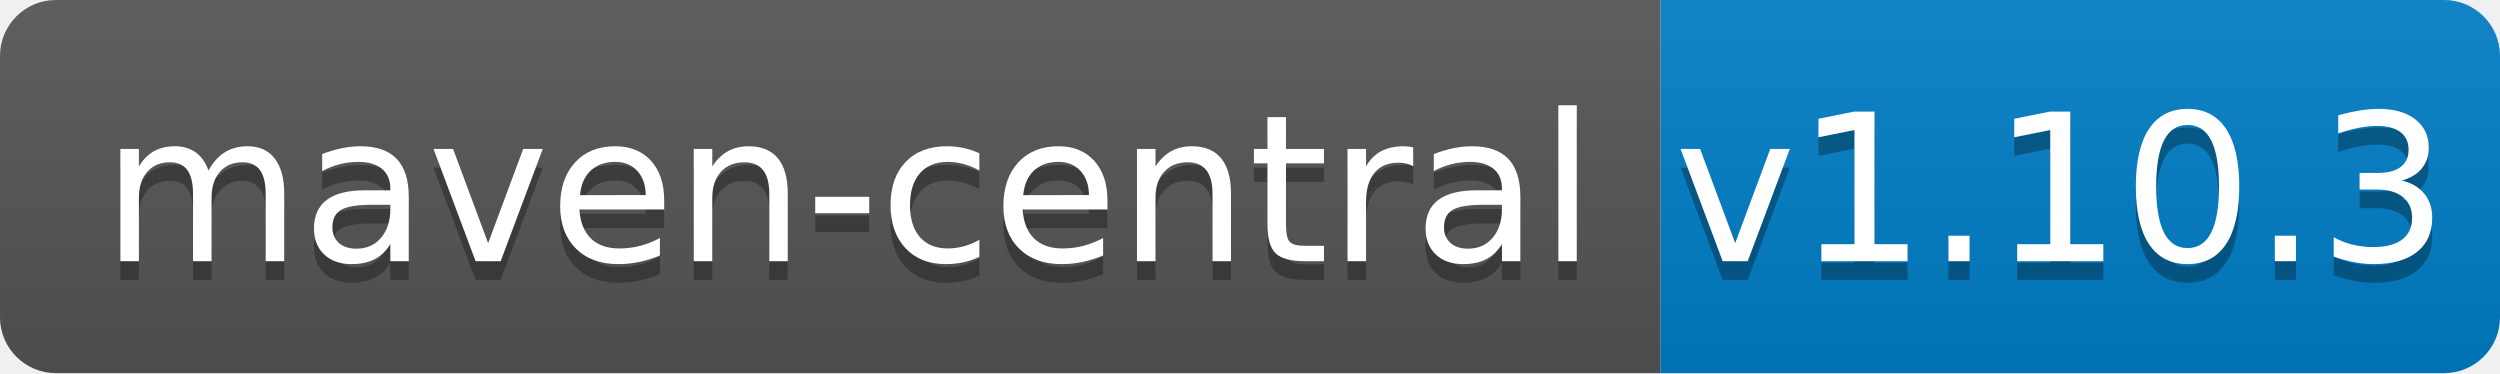
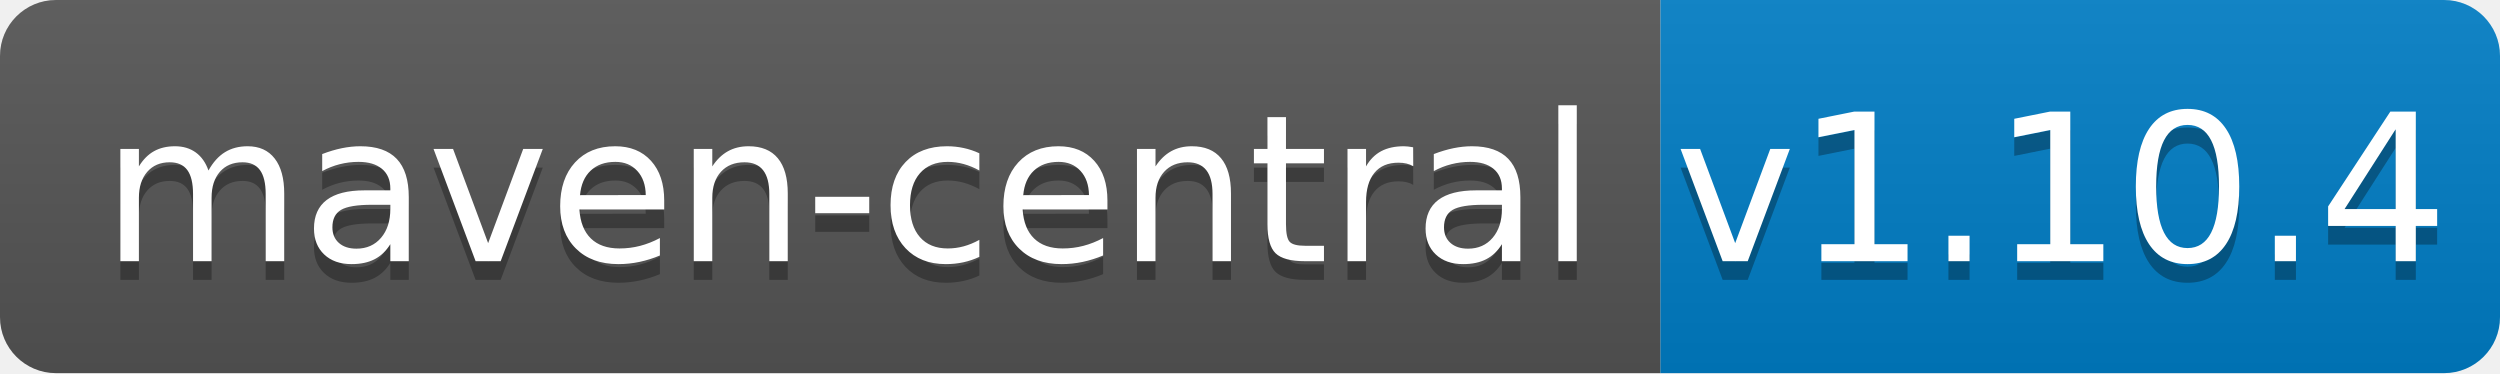
<svg xmlns="http://www.w3.org/2000/svg" width="134" height="20">
  <linearGradient id="b" x2="0" y2="100%">
    <stop offset="0" stop-color="#bbb" stop-opacity=".1" />
    <stop offset="1" stop-opacity=".1" />
  </linearGradient>
  <clipPath id="a">
    <rect width="134" height="20" rx="3" fill="#fff" />
  </clipPath>
  <g clip-path="url(#a)">
    <path fill="#555" d="M0 0h89v20H0z" />
    <path fill="#007ec6" d="M89 0h45v20H89z" />
    <path fill="url(#b)" d="M0 0h134v20H0z" />
  </g>
  <g fill="#fff" text-anchor="middle" font-family="DejaVu Sans,Verdana,Geneva,sans-serif" font-size="110">
    <text x="455" y="150" fill="#010101" fill-opacity=".3" transform="scale(.1)" textLength="790">maven-central</text>
    <text x="455" y="140" transform="scale(.1)" textLength="790">maven-central</text>
-     <text x="1105" y="150" fill="#010101" fill-opacity=".3" transform="scale(.1)" textLength="350">v1.10.3</text>
-     <text x="1105" y="140" transform="scale(.1)" textLength="350">v1.10.3</text>
+     <text x="1105" y="150" fill="#010101" fill-opacity=".3" transform="scale(.1)" textLength="350">v1.10.4</text>
+     <text x="1105" y="140" transform="scale(.1)" textLength="350">v1.10.4</text>
  </g>
</svg>
